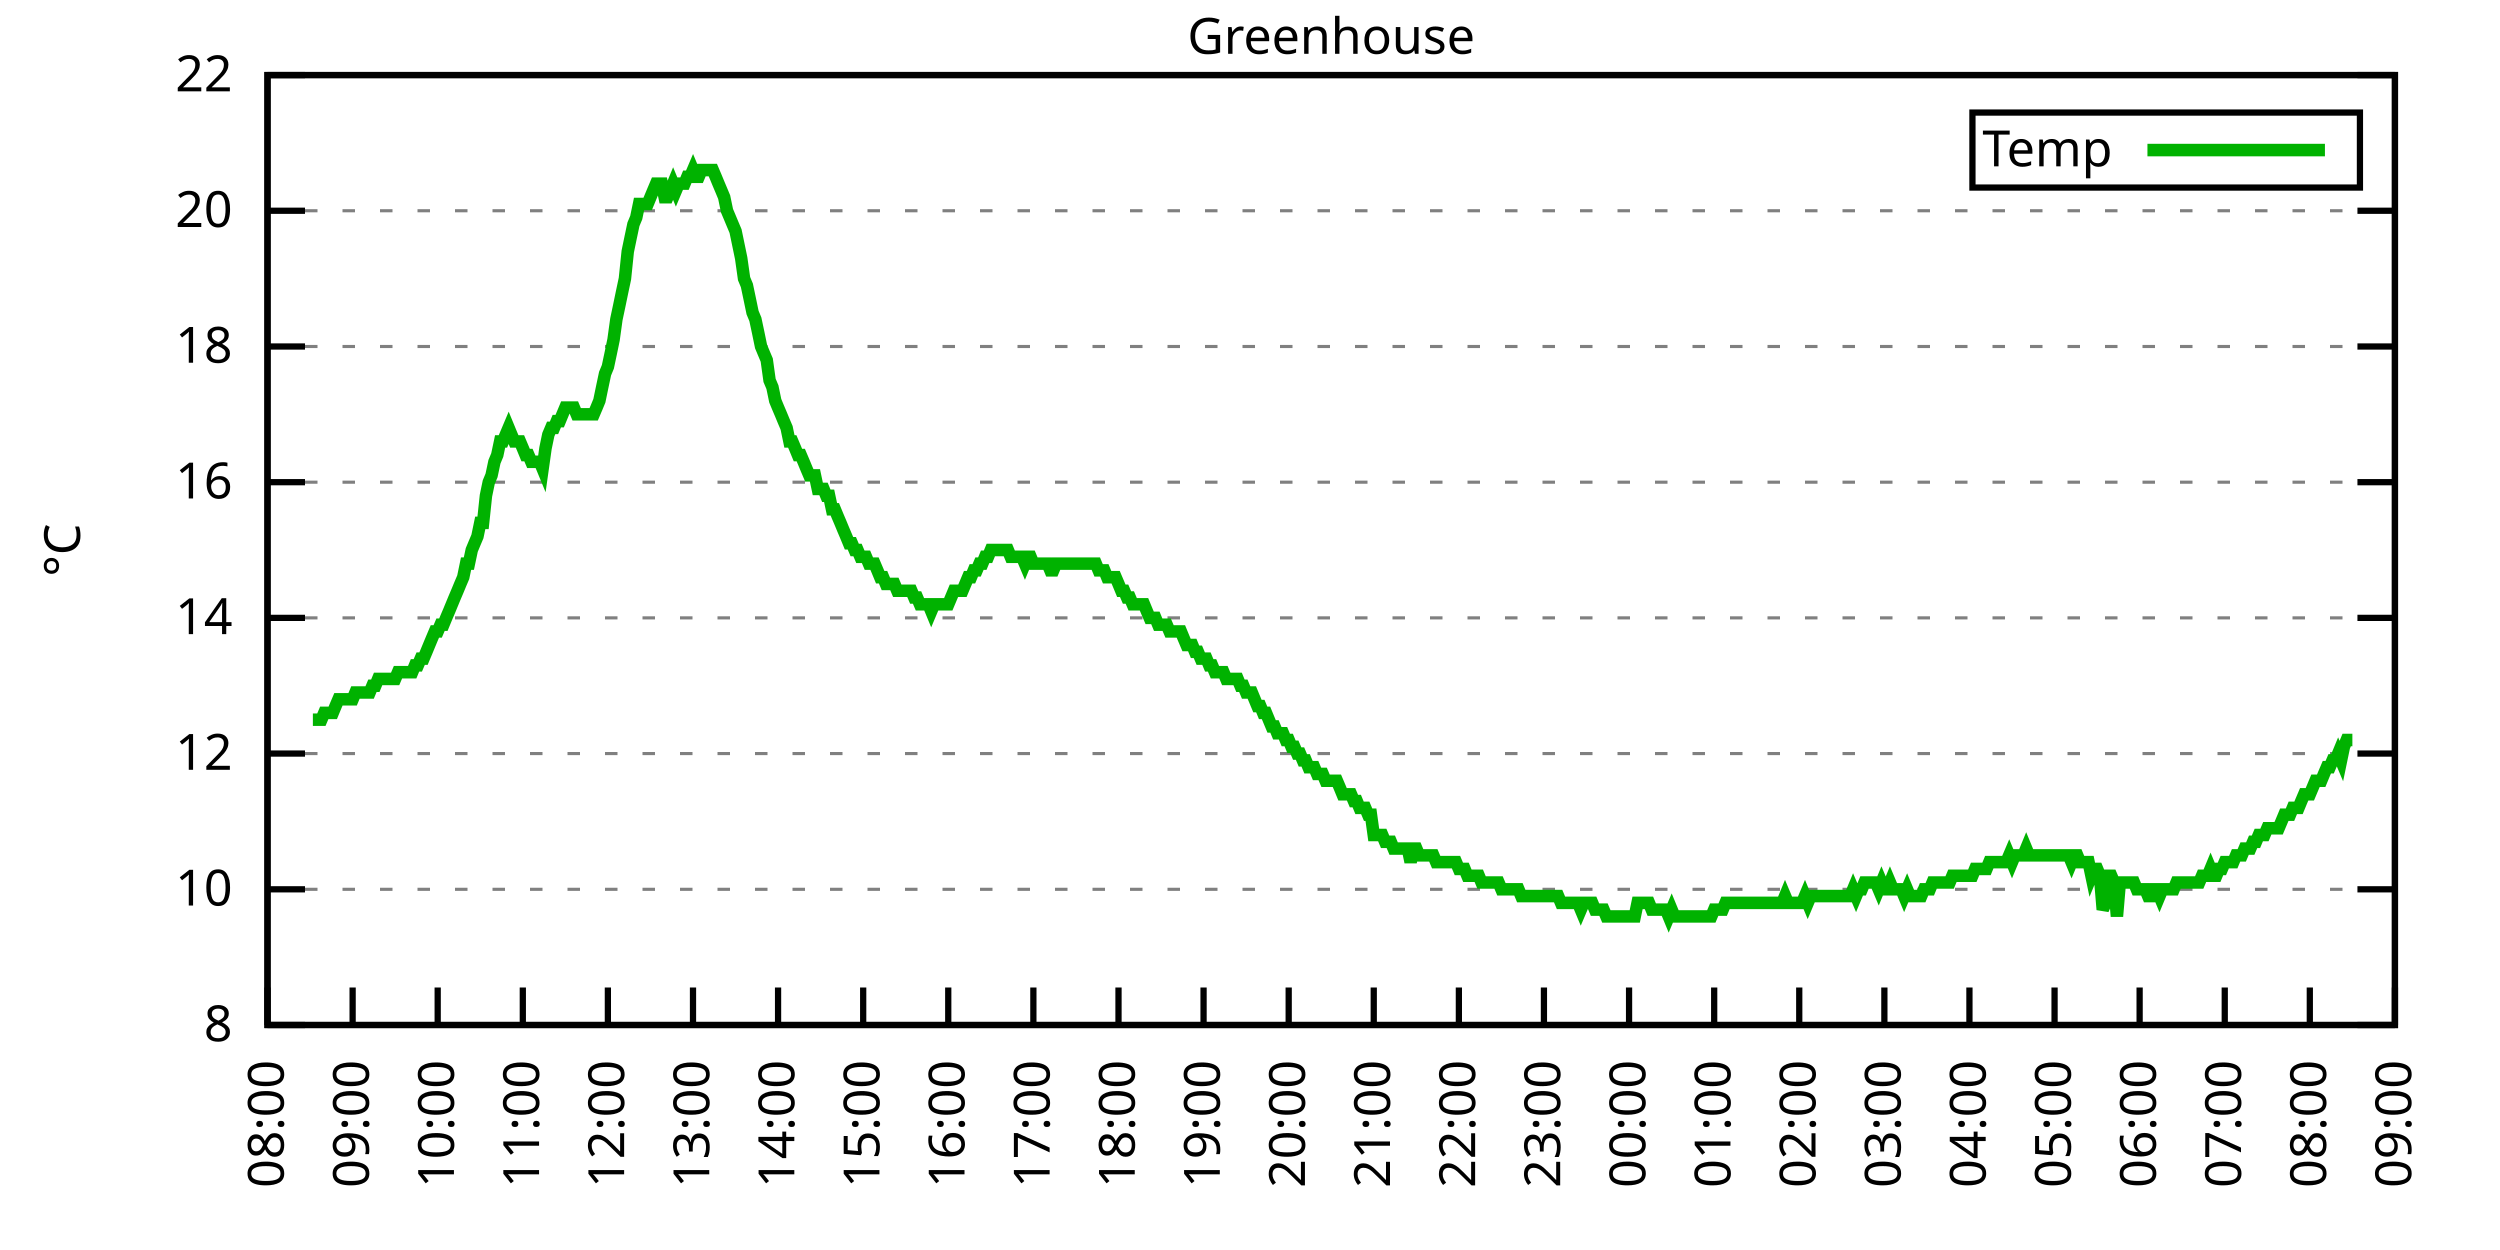
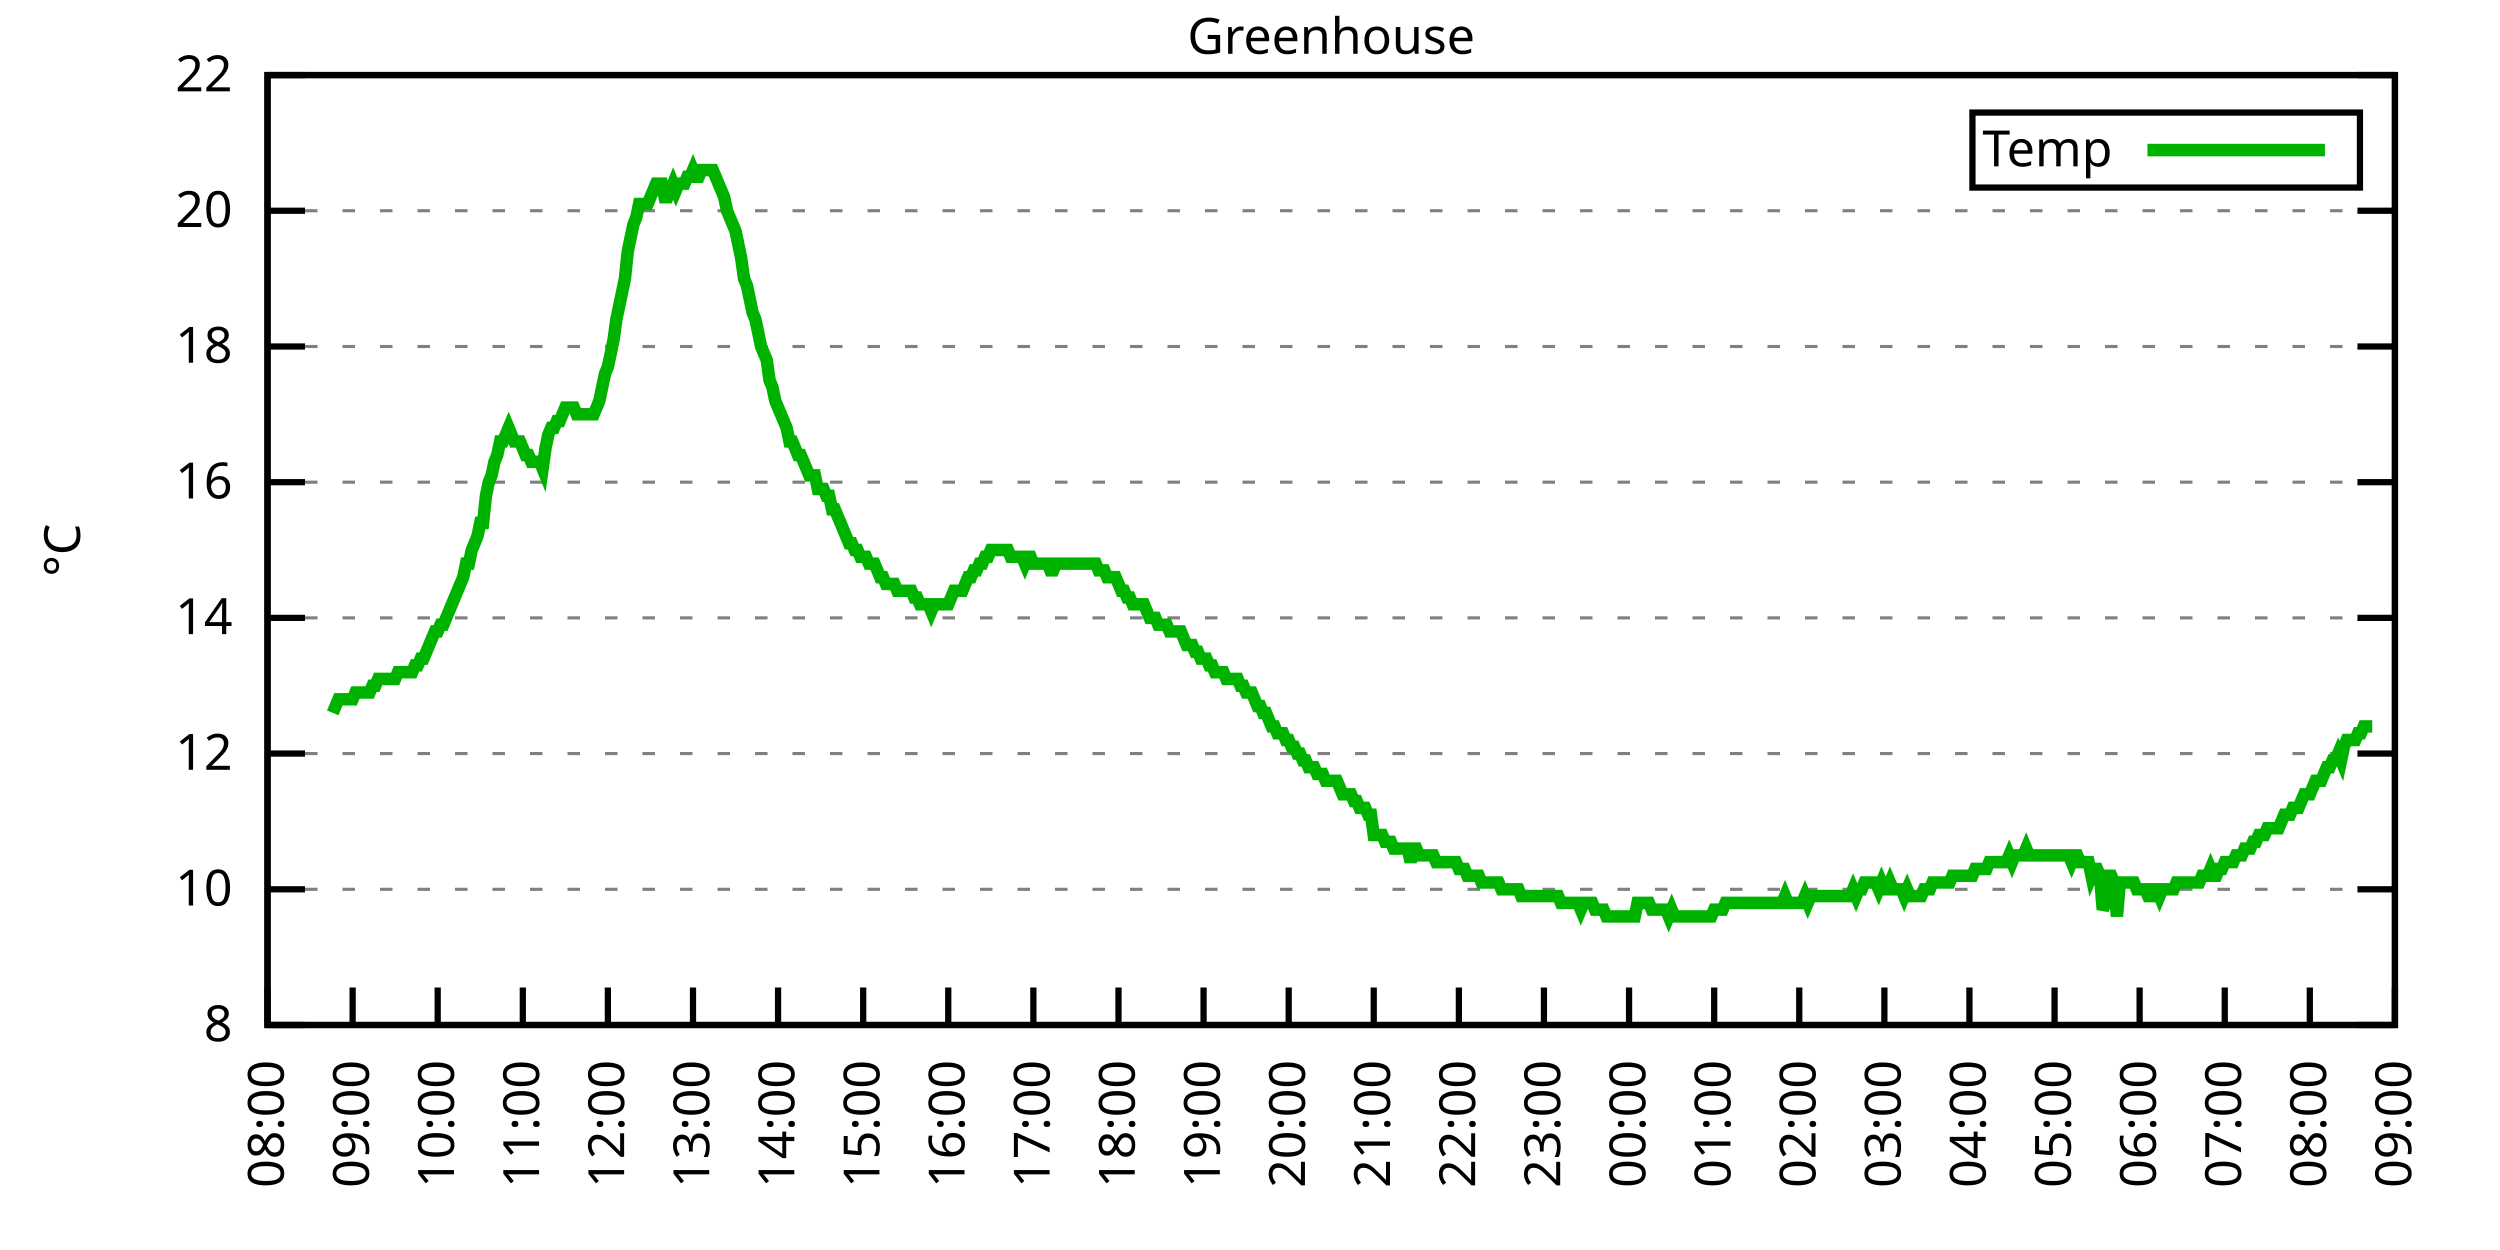
<svg xmlns="http://www.w3.org/2000/svg" xmlns:xlink="http://www.w3.org/1999/xlink" width="400" height="200" viewBox="0 0 400 200">
  <g id="gnuplot_canvas">
    <rect x="0" y="0" width="400" height="200" fill="none" />
    <defs>
      <circle id="gpDot" r="0.5" stroke-width="0.5" stroke="currentColor" />
      <path id="gpPt0" stroke-width="0.333" stroke="currentColor" d="M-1,0 h2 M0,-1 v2" />
      <path id="gpPt1" stroke-width="0.333" stroke="currentColor" d="M-1,-1 L1,1 M1,-1 L-1,1" />
      <path id="gpPt2" stroke-width="0.333" stroke="currentColor" d="M-1,0 L1,0 M0,-1 L0,1 M-1,-1 L1,1 M-1,1 L1,-1" />
      <rect id="gpPt3" stroke-width="0.333" stroke="currentColor" x="-1" y="-1" width="2" height="2" />
      <rect id="gpPt4" stroke-width="0.333" stroke="currentColor" fill="currentColor" x="-1" y="-1" width="2" height="2" />
      <circle id="gpPt5" stroke-width="0.333" stroke="currentColor" cx="0" cy="0" r="1" />
      <use xlink:href="#gpPt5" id="gpPt6" fill="currentColor" stroke="none" />
      <path id="gpPt7" stroke-width="0.333" stroke="currentColor" d="M0,-1.33 L-1.33,0.67 L1.33,0.67 z" />
      <use xlink:href="#gpPt7" id="gpPt8" fill="currentColor" stroke="none" />
      <use xlink:href="#gpPt7" id="gpPt9" stroke="currentColor" transform="rotate(180)" />
      <use xlink:href="#gpPt9" id="gpPt10" fill="currentColor" stroke="none" />
      <use xlink:href="#gpPt3" id="gpPt11" stroke="currentColor" transform="rotate(45)" />
      <use xlink:href="#gpPt11" id="gpPt12" fill="currentColor" stroke="none" />
      <path id="gpPt13" stroke-width="0.333" stroke="currentColor" d="M0,1.330 L1.265,0.411 L0.782,-1.067 L-0.782,-1.076 L-1.265,0.411 z" />
      <use xlink:href="#gpPt13" id="gpPt14" fill="currentColor" stroke="none" />
      <filter id="textbox" filterUnits="objectBoundingBox" x="0" y="0" height="1" width="1">
        <feFlood flood-color="white" flood-opacity="1" result="bgnd" />
        <feComposite in="SourceGraphic" in2="bgnd" operator="atop" />
      </filter>
      <filter id="greybox" filterUnits="objectBoundingBox" x="0" y="0" height="1" width="1">
        <feFlood flood-color="lightgrey" flood-opacity="1" result="grey" />
        <feComposite in="SourceGraphic" in2="grey" operator="atop" />
      </filter>
    </defs>
    <g fill="none" color="white" stroke="currentColor" stroke-width="1.00" stroke-linecap="butt" stroke-linejoin="miter">
</g>
    <g fill="none" color="black" stroke="currentColor" stroke-width="1.00" stroke-linecap="butt" stroke-linejoin="miter">
      <g stroke="none" shape-rendering="crispEdges">
        <polygon fill="rgb(255, 255, 255)" points="42.80,164.00 383.18,164.00 383.18,12.02 42.80,12.02 " />
      </g>
    </g>
    <g fill="none" color="black" stroke="currentColor" stroke-width="1.00" stroke-linecap="butt" stroke-linejoin="miter">
</g>
    <g fill="none" color="black" stroke="black" stroke-width="0.50" stroke-linecap="butt" stroke-linejoin="miter">
</g>
    <g fill="none" color="gray" stroke="currentColor" stroke-width="0.50" stroke-linecap="butt" stroke-linejoin="miter">
      <path stroke="gray" stroke-dasharray="2,4" class="gridline" d="M42.80,164.00 L383.19,164.00  " />
    </g>
    <g fill="none" color="gray" stroke="gray" stroke-width="1.00" stroke-linecap="butt" stroke-linejoin="miter">
</g>
    <g fill="none" color="black" stroke="currentColor" stroke-width="1.00" stroke-linecap="butt" stroke-linejoin="miter">
      <path stroke="black" d="M42.80,164.00 L48.80,164.00 M383.19,164.00 L377.19,164.00  " />
      <g transform="translate(37.20,166.60)" stroke="none" fill="black" font-family="Sans" font-size="8.00" text-anchor="end">
        <text>
          <tspan font-family="Sans"> 8</tspan>
        </text>
      </g>
    </g>
    <g fill="none" color="black" stroke="currentColor" stroke-width="1.00" stroke-linecap="butt" stroke-linejoin="miter">
</g>
    <g fill="none" color="black" stroke="black" stroke-width="0.50" stroke-linecap="butt" stroke-linejoin="miter">
</g>
    <g fill="none" color="gray" stroke="currentColor" stroke-width="0.50" stroke-linecap="butt" stroke-linejoin="miter">
      <path stroke="gray" stroke-dasharray="2,4" class="gridline" d="M42.80,142.29 L383.19,142.29  " />
    </g>
    <g fill="none" color="gray" stroke="gray" stroke-width="1.00" stroke-linecap="butt" stroke-linejoin="miter">
</g>
    <g fill="none" color="black" stroke="currentColor" stroke-width="1.00" stroke-linecap="butt" stroke-linejoin="miter">
      <path stroke="black" d="M42.80,142.29 L48.80,142.29 M383.19,142.29 L377.19,142.29  " />
      <g transform="translate(37.20,144.89)" stroke="none" fill="black" font-family="Sans" font-size="8.00" text-anchor="end">
        <text>
          <tspan font-family="Sans"> 10</tspan>
        </text>
      </g>
    </g>
    <g fill="none" color="black" stroke="currentColor" stroke-width="1.00" stroke-linecap="butt" stroke-linejoin="miter">
</g>
    <g fill="none" color="black" stroke="black" stroke-width="0.50" stroke-linecap="butt" stroke-linejoin="miter">
</g>
    <g fill="none" color="gray" stroke="currentColor" stroke-width="0.50" stroke-linecap="butt" stroke-linejoin="miter">
      <path stroke="gray" stroke-dasharray="2,4" class="gridline" d="M42.80,120.57 L383.19,120.57  " />
    </g>
    <g fill="none" color="gray" stroke="gray" stroke-width="1.00" stroke-linecap="butt" stroke-linejoin="miter">
</g>
    <g fill="none" color="black" stroke="currentColor" stroke-width="1.00" stroke-linecap="butt" stroke-linejoin="miter">
      <path stroke="black" d="M42.80,120.57 L48.80,120.57 M383.19,120.57 L377.19,120.57  " />
      <g transform="translate(37.20,123.17)" stroke="none" fill="black" font-family="Sans" font-size="8.00" text-anchor="end">
        <text>
          <tspan font-family="Sans"> 12</tspan>
        </text>
      </g>
    </g>
    <g fill="none" color="black" stroke="currentColor" stroke-width="1.00" stroke-linecap="butt" stroke-linejoin="miter">
</g>
    <g fill="none" color="black" stroke="black" stroke-width="0.50" stroke-linecap="butt" stroke-linejoin="miter">
</g>
    <g fill="none" color="gray" stroke="currentColor" stroke-width="0.50" stroke-linecap="butt" stroke-linejoin="miter">
      <path stroke="gray" stroke-dasharray="2,4" class="gridline" d="M42.80,98.86 L383.19,98.86  " />
    </g>
    <g fill="none" color="gray" stroke="gray" stroke-width="1.00" stroke-linecap="butt" stroke-linejoin="miter">
</g>
    <g fill="none" color="black" stroke="currentColor" stroke-width="1.00" stroke-linecap="butt" stroke-linejoin="miter">
      <path stroke="black" d="M42.80,98.86 L48.80,98.86 M383.19,98.86 L377.19,98.86  " />
      <g transform="translate(37.20,101.46)" stroke="none" fill="black" font-family="Sans" font-size="8.00" text-anchor="end">
        <text>
          <tspan font-family="Sans"> 14</tspan>
        </text>
      </g>
    </g>
    <g fill="none" color="black" stroke="currentColor" stroke-width="1.00" stroke-linecap="butt" stroke-linejoin="miter">
</g>
    <g fill="none" color="black" stroke="black" stroke-width="0.50" stroke-linecap="butt" stroke-linejoin="miter">
</g>
    <g fill="none" color="gray" stroke="currentColor" stroke-width="0.50" stroke-linecap="butt" stroke-linejoin="miter">
      <path stroke="gray" stroke-dasharray="2,4" class="gridline" d="M42.80,77.15 L383.19,77.15  " />
    </g>
    <g fill="none" color="gray" stroke="gray" stroke-width="1.00" stroke-linecap="butt" stroke-linejoin="miter">
</g>
    <g fill="none" color="black" stroke="currentColor" stroke-width="1.00" stroke-linecap="butt" stroke-linejoin="miter">
      <path stroke="black" d="M42.80,77.15 L48.80,77.15 M383.19,77.15 L377.19,77.15  " />
      <g transform="translate(37.20,79.75)" stroke="none" fill="black" font-family="Sans" font-size="8.00" text-anchor="end">
        <text>
          <tspan font-family="Sans"> 16</tspan>
        </text>
      </g>
    </g>
    <g fill="none" color="black" stroke="currentColor" stroke-width="1.00" stroke-linecap="butt" stroke-linejoin="miter">
</g>
    <g fill="none" color="black" stroke="black" stroke-width="0.50" stroke-linecap="butt" stroke-linejoin="miter">
</g>
    <g fill="none" color="gray" stroke="currentColor" stroke-width="0.50" stroke-linecap="butt" stroke-linejoin="miter">
      <path stroke="gray" stroke-dasharray="2,4" class="gridline" d="M42.80,55.44 L383.19,55.44  " />
    </g>
    <g fill="none" color="gray" stroke="gray" stroke-width="1.00" stroke-linecap="butt" stroke-linejoin="miter">
</g>
    <g fill="none" color="black" stroke="currentColor" stroke-width="1.00" stroke-linecap="butt" stroke-linejoin="miter">
      <path stroke="black" d="M42.80,55.44 L48.80,55.44 M383.19,55.44 L377.19,55.44  " />
      <g transform="translate(37.20,58.04)" stroke="none" fill="black" font-family="Sans" font-size="8.00" text-anchor="end">
        <text>
          <tspan font-family="Sans"> 18</tspan>
        </text>
      </g>
    </g>
    <g fill="none" color="black" stroke="currentColor" stroke-width="1.00" stroke-linecap="butt" stroke-linejoin="miter">
</g>
    <g fill="none" color="black" stroke="black" stroke-width="0.50" stroke-linecap="butt" stroke-linejoin="miter">
</g>
    <g fill="none" color="gray" stroke="currentColor" stroke-width="0.50" stroke-linecap="butt" stroke-linejoin="miter">
      <path stroke="gray" stroke-dasharray="2,4" class="gridline" d="M42.80,33.72 L383.19,33.72  " />
    </g>
    <g fill="none" color="gray" stroke="gray" stroke-width="1.00" stroke-linecap="butt" stroke-linejoin="miter">
</g>
    <g fill="none" color="black" stroke="currentColor" stroke-width="1.00" stroke-linecap="butt" stroke-linejoin="miter">
      <path stroke="black" d="M42.80,33.72 L48.80,33.72 M383.19,33.72 L377.19,33.72  " />
      <g transform="translate(37.20,36.32)" stroke="none" fill="black" font-family="Sans" font-size="8.00" text-anchor="end">
        <text>
          <tspan font-family="Sans"> 20</tspan>
        </text>
      </g>
    </g>
    <g fill="none" color="black" stroke="currentColor" stroke-width="1.00" stroke-linecap="butt" stroke-linejoin="miter">
</g>
    <g fill="none" color="black" stroke="black" stroke-width="0.50" stroke-linecap="butt" stroke-linejoin="miter">
</g>
    <g fill="none" color="gray" stroke="currentColor" stroke-width="0.50" stroke-linecap="butt" stroke-linejoin="miter">
      <path stroke="gray" stroke-dasharray="2,4" class="gridline" d="M42.80,12.01 L383.19,12.01  " />
    </g>
    <g fill="none" color="gray" stroke="gray" stroke-width="1.00" stroke-linecap="butt" stroke-linejoin="miter">
</g>
    <g fill="none" color="black" stroke="currentColor" stroke-width="1.00" stroke-linecap="butt" stroke-linejoin="miter">
      <path stroke="black" d="M42.80,12.01 L48.80,12.01 M383.19,12.01 L377.19,12.01  " />
      <g transform="translate(37.20,14.61)" stroke="none" fill="black" font-family="Sans" font-size="8.00" text-anchor="end">
        <text>
          <tspan font-family="Sans"> 22</tspan>
        </text>
      </g>
    </g>
    <g fill="none" color="black" stroke="currentColor" stroke-width="1.00" stroke-linecap="butt" stroke-linejoin="miter">
      <path stroke="black" d="M42.80,164.00 L42.80,158.00  " />
      <g transform="translate(45.40,169.60) rotate(270.00)" stroke="none" fill="black" font-family="Sans" font-size="8.00" text-anchor="end">
        <text>
          <tspan font-family="Sans">08:00</tspan>
        </text>
      </g>
    </g>
    <g fill="none" color="black" stroke="currentColor" stroke-width="1.00" stroke-linecap="butt" stroke-linejoin="miter">
      <path stroke="black" d="M56.42,164.00 L56.42,158.00  " />
      <g transform="translate(59.02,169.60) rotate(270.00)" stroke="none" fill="black" font-family="Sans" font-size="8.00" text-anchor="end">
        <text>
          <tspan font-family="Sans">09:00</tspan>
        </text>
      </g>
    </g>
    <g fill="none" color="black" stroke="currentColor" stroke-width="1.00" stroke-linecap="butt" stroke-linejoin="miter">
      <path stroke="black" d="M70.03,164.00 L70.03,158.00  " />
      <g transform="translate(72.63,169.60) rotate(270.00)" stroke="none" fill="black" font-family="Sans" font-size="8.00" text-anchor="end">
        <text>
          <tspan font-family="Sans">10:00</tspan>
        </text>
      </g>
    </g>
    <g fill="none" color="black" stroke="currentColor" stroke-width="1.00" stroke-linecap="butt" stroke-linejoin="miter">
      <path stroke="black" d="M83.65,164.00 L83.65,158.00  " />
      <g transform="translate(86.25,169.60) rotate(270.00)" stroke="none" fill="black" font-family="Sans" font-size="8.00" text-anchor="end">
        <text>
          <tspan font-family="Sans">11:00</tspan>
        </text>
      </g>
    </g>
    <g fill="none" color="black" stroke="currentColor" stroke-width="1.00" stroke-linecap="butt" stroke-linejoin="miter">
      <path stroke="black" d="M97.26,164.00 L97.26,158.00  " />
      <g transform="translate(99.86,169.60) rotate(270.00)" stroke="none" fill="black" font-family="Sans" font-size="8.00" text-anchor="end">
        <text>
          <tspan font-family="Sans">12:00</tspan>
        </text>
      </g>
    </g>
    <g fill="none" color="black" stroke="currentColor" stroke-width="1.00" stroke-linecap="butt" stroke-linejoin="miter">
      <path stroke="black" d="M110.88,164.00 L110.88,158.00  " />
      <g transform="translate(113.48,169.60) rotate(270.00)" stroke="none" fill="black" font-family="Sans" font-size="8.00" text-anchor="end">
        <text>
          <tspan font-family="Sans">13:00</tspan>
        </text>
      </g>
    </g>
    <g fill="none" color="black" stroke="currentColor" stroke-width="1.00" stroke-linecap="butt" stroke-linejoin="miter">
      <path stroke="black" d="M124.49,164.00 L124.49,158.00  " />
      <g transform="translate(127.09,169.60) rotate(270.00)" stroke="none" fill="black" font-family="Sans" font-size="8.00" text-anchor="end">
        <text>
          <tspan font-family="Sans">14:00</tspan>
        </text>
      </g>
    </g>
    <g fill="none" color="black" stroke="currentColor" stroke-width="1.00" stroke-linecap="butt" stroke-linejoin="miter">
      <path stroke="black" d="M138.11,164.00 L138.11,158.00  " />
      <g transform="translate(140.71,169.60) rotate(270.00)" stroke="none" fill="black" font-family="Sans" font-size="8.00" text-anchor="end">
        <text>
          <tspan font-family="Sans">15:00</tspan>
        </text>
      </g>
    </g>
    <g fill="none" color="black" stroke="currentColor" stroke-width="1.00" stroke-linecap="butt" stroke-linejoin="miter">
      <path stroke="black" d="M151.72,164.00 L151.72,158.00  " />
      <g transform="translate(154.32,169.60) rotate(270.00)" stroke="none" fill="black" font-family="Sans" font-size="8.00" text-anchor="end">
        <text>
          <tspan font-family="Sans">16:00</tspan>
        </text>
      </g>
    </g>
    <g fill="none" color="black" stroke="currentColor" stroke-width="1.00" stroke-linecap="butt" stroke-linejoin="miter">
      <path stroke="black" d="M165.34,164.00 L165.34,158.00  " />
      <g transform="translate(167.94,169.60) rotate(270.00)" stroke="none" fill="black" font-family="Sans" font-size="8.00" text-anchor="end">
        <text>
          <tspan font-family="Sans">17:00</tspan>
        </text>
      </g>
    </g>
    <g fill="none" color="black" stroke="currentColor" stroke-width="1.00" stroke-linecap="butt" stroke-linejoin="miter">
      <path stroke="black" d="M178.96,164.00 L178.96,158.00  " />
      <g transform="translate(181.56,169.60) rotate(270.00)" stroke="none" fill="black" font-family="Sans" font-size="8.00" text-anchor="end">
        <text>
          <tspan font-family="Sans">18:00</tspan>
        </text>
      </g>
    </g>
    <g fill="none" color="black" stroke="currentColor" stroke-width="1.00" stroke-linecap="butt" stroke-linejoin="miter">
      <path stroke="black" d="M192.57,164.00 L192.57,158.00  " />
      <g transform="translate(195.17,169.60) rotate(270.00)" stroke="none" fill="black" font-family="Sans" font-size="8.00" text-anchor="end">
        <text>
          <tspan font-family="Sans">19:00</tspan>
        </text>
      </g>
    </g>
    <g fill="none" color="black" stroke="currentColor" stroke-width="1.00" stroke-linecap="butt" stroke-linejoin="miter">
      <path stroke="black" d="M206.19,164.00 L206.19,158.00  " />
      <g transform="translate(208.79,169.60) rotate(270.00)" stroke="none" fill="black" font-family="Sans" font-size="8.00" text-anchor="end">
        <text>
          <tspan font-family="Sans">20:00</tspan>
        </text>
      </g>
    </g>
    <g fill="none" color="black" stroke="currentColor" stroke-width="1.00" stroke-linecap="butt" stroke-linejoin="miter">
      <path stroke="black" d="M219.80,164.00 L219.80,158.00  " />
      <g transform="translate(222.40,169.60) rotate(270.00)" stroke="none" fill="black" font-family="Sans" font-size="8.00" text-anchor="end">
        <text>
          <tspan font-family="Sans">21:00</tspan>
        </text>
      </g>
    </g>
    <g fill="none" color="black" stroke="currentColor" stroke-width="1.00" stroke-linecap="butt" stroke-linejoin="miter">
      <path stroke="black" d="M233.42,164.00 L233.42,158.00  " />
      <g transform="translate(236.02,169.60) rotate(270.00)" stroke="none" fill="black" font-family="Sans" font-size="8.00" text-anchor="end">
        <text>
          <tspan font-family="Sans">22:00</tspan>
        </text>
      </g>
    </g>
    <g fill="none" color="black" stroke="currentColor" stroke-width="1.00" stroke-linecap="butt" stroke-linejoin="miter">
      <path stroke="black" d="M247.03,164.00 L247.03,158.00  " />
      <g transform="translate(249.63,169.60) rotate(270.00)" stroke="none" fill="black" font-family="Sans" font-size="8.00" text-anchor="end">
        <text>
          <tspan font-family="Sans">23:00</tspan>
        </text>
      </g>
    </g>
    <g fill="none" color="black" stroke="currentColor" stroke-width="1.00" stroke-linecap="butt" stroke-linejoin="miter">
      <path stroke="black" d="M260.65,164.00 L260.65,158.00  " />
      <g transform="translate(263.25,169.60) rotate(270.00)" stroke="none" fill="black" font-family="Sans" font-size="8.00" text-anchor="end">
        <text>
          <tspan font-family="Sans">00:00</tspan>
        </text>
      </g>
    </g>
    <g fill="none" color="black" stroke="currentColor" stroke-width="1.00" stroke-linecap="butt" stroke-linejoin="miter">
      <path stroke="black" d="M274.27,164.00 L274.27,158.00  " />
      <g transform="translate(276.87,169.60) rotate(270.00)" stroke="none" fill="black" font-family="Sans" font-size="8.00" text-anchor="end">
        <text>
          <tspan font-family="Sans">01:00</tspan>
        </text>
      </g>
    </g>
    <g fill="none" color="black" stroke="currentColor" stroke-width="1.00" stroke-linecap="butt" stroke-linejoin="miter">
      <path stroke="black" d="M287.88,164.00 L287.88,158.00  " />
      <g transform="translate(290.48,169.60) rotate(270.00)" stroke="none" fill="black" font-family="Sans" font-size="8.00" text-anchor="end">
        <text>
          <tspan font-family="Sans">02:00</tspan>
        </text>
      </g>
    </g>
    <g fill="none" color="black" stroke="currentColor" stroke-width="1.00" stroke-linecap="butt" stroke-linejoin="miter">
      <path stroke="black" d="M301.50,164.00 L301.50,158.00  " />
      <g transform="translate(304.10,169.60) rotate(270.00)" stroke="none" fill="black" font-family="Sans" font-size="8.00" text-anchor="end">
        <text>
          <tspan font-family="Sans">03:00</tspan>
        </text>
      </g>
    </g>
    <g fill="none" color="black" stroke="currentColor" stroke-width="1.00" stroke-linecap="butt" stroke-linejoin="miter">
      <path stroke="black" d="M315.11,164.00 L315.11,158.00  " />
      <g transform="translate(317.71,169.60) rotate(270.00)" stroke="none" fill="black" font-family="Sans" font-size="8.00" text-anchor="end">
        <text>
          <tspan font-family="Sans">04:00</tspan>
        </text>
      </g>
    </g>
    <g fill="none" color="black" stroke="currentColor" stroke-width="1.00" stroke-linecap="butt" stroke-linejoin="miter">
      <path stroke="black" d="M328.73,164.00 L328.73,158.00  " />
      <g transform="translate(331.33,169.60) rotate(270.00)" stroke="none" fill="black" font-family="Sans" font-size="8.00" text-anchor="end">
        <text>
          <tspan font-family="Sans">05:00</tspan>
        </text>
      </g>
    </g>
    <g fill="none" color="black" stroke="currentColor" stroke-width="1.00" stroke-linecap="butt" stroke-linejoin="miter">
      <path stroke="black" d="M342.34,164.00 L342.34,158.00  " />
      <g transform="translate(344.94,169.60) rotate(270.00)" stroke="none" fill="black" font-family="Sans" font-size="8.00" text-anchor="end">
        <text>
          <tspan font-family="Sans">06:00</tspan>
        </text>
      </g>
    </g>
    <g fill="none" color="black" stroke="currentColor" stroke-width="1.00" stroke-linecap="butt" stroke-linejoin="miter">
      <path stroke="black" d="M355.96,164.00 L355.96,158.00  " />
      <g transform="translate(358.56,169.60) rotate(270.00)" stroke="none" fill="black" font-family="Sans" font-size="8.00" text-anchor="end">
        <text>
          <tspan font-family="Sans">07:00</tspan>
        </text>
      </g>
    </g>
    <g fill="none" color="black" stroke="currentColor" stroke-width="1.00" stroke-linecap="butt" stroke-linejoin="miter">
      <path stroke="black" d="M369.57,164.00 L369.57,158.00  " />
      <g transform="translate(372.17,169.60) rotate(270.00)" stroke="none" fill="black" font-family="Sans" font-size="8.00" text-anchor="end">
        <text>
          <tspan font-family="Sans">08:00</tspan>
        </text>
      </g>
    </g>
    <g fill="none" color="black" stroke="currentColor" stroke-width="1.00" stroke-linecap="butt" stroke-linejoin="miter">
      <path stroke="black" d="M383.19,164.00 L383.19,158.00  " />
      <g transform="translate(385.79,169.60) rotate(270.00)" stroke="none" fill="black" font-family="Sans" font-size="8.00" text-anchor="end">
        <text>
          <tspan font-family="Sans">09:00</tspan>
        </text>
      </g>
    </g>
    <g fill="none" color="black" stroke="currentColor" stroke-width="1.00" stroke-linecap="butt" stroke-linejoin="miter">
</g>
    <g fill="none" color="black" stroke="currentColor" stroke-width="1.00" stroke-linecap="butt" stroke-linejoin="miter">
      <path stroke="black" d="M42.80,12.01 L42.80,164.00 L383.19,164.00 L383.19,12.01 L42.80,12.01 Z  " />
    </g>
    <g fill="none" color="black" stroke="currentColor" stroke-width="1.00" stroke-linecap="butt" stroke-linejoin="miter">
</g>
    <g fill="none" color="black" stroke="currentColor" stroke-width="1.00" stroke-linecap="butt" stroke-linejoin="miter">
      <path stroke="black" d="M315.59,30.01 L315.59,18.01 L377.59,18.01 L377.59,30.01 L315.59,30.01 Z  " />
    </g>
    <g id="Greenhouse_plot_1">
      <g fill="none" color="white" stroke="black" stroke-width="2.00" stroke-linecap="butt" stroke-linejoin="miter">
</g>
      <g fill="none" color="black" stroke="currentColor" stroke-width="2.00" stroke-linecap="butt" stroke-linejoin="miter">
        <g transform="translate(337.99,26.61)" stroke="none" fill="black" font-family="Sans" font-size="8.00" text-anchor="end">
          <text>
            <tspan font-family="Sans">Temp</tspan>
          </text>
        </g>
      </g>
      <g fill="none" color="black" stroke="currentColor" stroke-width="2.00" stroke-linecap="butt" stroke-linejoin="miter">
-         <path stroke="rgb(  0, 178,   0)" d="M343.59,24.01 L371.99,24.01 M50.06,115.15 L50.52,115.15 L50.97,115.15 L51.42,115.15 L51.88,114.06 L52.33,114.06   L52.78,114.06 L53.24,114.06 L53.69,112.97 L54.15,111.89 L54.60,111.89 L55.05,111.89 L55.51,111.89 L55.96,111.89   L56.42,111.89 L56.87,110.80 L57.32,110.80 L57.78,110.80 L58.23,110.80 L58.68,110.80 L59.14,110.80 L59.59,109.72   L60.05,109.72 L60.50,108.63 L60.95,108.63 L61.41,108.63 L61.86,108.63 L62.32,108.63 L62.77,108.63 L63.22,108.63   L63.68,107.55 L64.13,107.55 L64.58,107.55 L65.04,107.55 L65.49,107.55 L65.95,107.55 L66.40,106.46 L66.85,106.46   L67.31,105.38 L67.76,105.38 L68.22,104.29 L68.67,103.20 L69.12,102.12 L69.58,101.03 L70.03,101.03 L70.49,99.95   L70.94,99.95 L71.39,98.86 L71.85,97.78 L72.30,96.69 L72.75,95.60 L73.21,94.52 L73.66,93.43 L74.12,92.35   L74.57,90.18 L75.02,90.18 L75.48,88.00 L75.93,86.92 L76.39,85.83 L76.84,83.66 L77.29,83.66 L77.75,79.32   L78.20,77.15 L78.65,76.06 L79.11,73.89 L79.56,72.81 L80.02,70.63 L80.47,70.63 L80.92,69.55 L81.38,68.46   L81.83,69.55 L82.29,70.63 L82.74,70.63 L83.19,70.63 L83.65,71.72 L84.10,72.81 L84.55,72.81 L85.01,73.89   L85.46,73.89 L85.92,73.89 L86.37,73.89 L86.82,74.98 L87.28,71.72 L87.73,69.55 L88.19,68.46 L88.64,68.46   L89.09,67.38 L89.55,67.38 L90.00,66.29 L90.45,65.21 L90.91,65.21 L91.36,65.21 L91.82,65.21 L92.27,66.29   L92.72,66.29 L93.18,66.29 L93.63,66.29 L94.09,66.29 L94.54,66.29 L94.99,66.29 L95.45,65.21 L95.90,64.12   L96.35,61.95 L96.81,59.78 L97.26,58.69 L97.72,56.52 L98.17,54.35 L98.62,51.09 L99.08,48.92 L99.53,46.75   L99.99,44.58 L100.44,40.24 L100.89,38.07 L101.35,35.89 L101.80,34.81 L102.25,32.64 L102.71,32.64 L103.16,32.64   L103.62,32.64 L104.07,31.55 L104.52,30.47 L104.98,29.38 L105.43,29.38 L105.89,29.38 L106.34,31.55 L106.79,31.55   L107.25,30.47 L107.70,29.38 L108.15,30.47 L108.61,29.38 L109.06,29.38 L109.52,29.38 L109.97,28.29 L110.42,28.29   L110.88,27.21 L111.33,28.29 L111.79,28.29 L112.24,27.21 L112.69,27.21 L113.15,27.21 L113.60,27.21 L114.05,27.21   L114.51,28.29 L114.96,29.38 L115.42,30.47 L115.87,31.55 L116.32,33.72 L116.78,34.81 L117.23,35.89 L117.69,36.98   L118.14,39.15 L118.59,41.32 L119.05,44.58 L119.50,45.66 L119.96,47.84 L120.41,50.01 L120.86,51.09 L121.32,53.26   L121.77,55.44 L122.22,56.52 L122.68,57.61 L123.13,60.86 L123.59,61.95 L124.04,64.12 L124.49,65.21 L124.95,66.29   L125.40,67.38 L125.86,68.46 L126.31,70.63 L126.76,70.63 L127.22,71.72 L127.67,72.81 L128.12,72.81 L128.58,73.89   L129.03,74.98 L129.49,76.06 L129.94,76.06 L130.39,76.06 L130.85,78.23 L131.30,78.23 L131.76,78.23 L132.21,79.32   L132.66,79.32 L133.12,81.49 L133.57,81.49 L134.02,82.58 L134.48,83.66 L134.93,84.75 L135.39,85.83 L135.84,86.92   L136.29,86.92 L136.75,88.00 L137.20,88.00 L137.66,89.09 L138.11,89.09 L138.56,89.09 L139.02,90.18 L139.47,90.18   L139.92,90.18 L140.38,91.26 L140.83,92.35 L141.29,92.35 L141.74,93.43 L142.19,93.43 L142.65,93.43 L143.10,93.43   L143.56,94.52 L144.01,94.52 L144.46,94.52 L144.92,94.52 L145.37,94.52 L145.82,94.52 L146.28,95.60 L146.73,95.60   L147.19,96.69 L147.64,96.69 L148.09,96.69 L148.55,96.69 L149.00,97.78 L149.46,96.69 L149.91,96.69 L150.36,96.69   L150.82,96.69 L151.27,96.69 L151.72,96.69 L152.18,95.60 L152.63,94.52 L153.09,94.52 L153.54,94.52 L153.99,94.52   L154.45,93.43 L154.90,92.35 L155.36,92.35 L155.81,91.26 L156.26,91.26 L156.72,90.18 L157.17,90.18 L157.62,89.09   L158.08,89.09 L158.53,88.00 L158.99,88.00 L159.44,88.00 L159.89,88.00 L160.35,88.00 L160.80,88.00 L161.26,88.00   L161.71,89.09 L162.16,89.09 L162.62,89.09 L163.07,89.09 L163.52,89.09 L163.98,90.18 L164.43,89.09 L164.89,89.09   L165.34,90.18 L165.79,90.18 L166.25,90.18 L166.70,90.18 L167.16,90.18 L167.61,90.18 L168.06,91.26 L168.52,91.26   L168.97,90.18 L169.43,90.18 L169.88,90.18 L170.33,90.18 L170.79,90.18 L171.24,90.18 L171.69,90.18 L172.15,90.18   L172.60,90.18 L173.06,90.18 L173.51,90.18 L173.96,90.18 L174.42,90.18 L174.87,90.18 L175.33,90.18 L175.78,91.26   L176.23,91.26 L176.69,91.26 L177.14,92.35 L177.59,92.35 L178.05,92.35 L178.50,92.35 L178.96,93.43 L179.41,94.52   L179.86,94.52 L180.32,95.60 L180.77,95.60 L181.23,96.69 L181.68,96.69 L182.13,96.69 L182.59,96.69 L183.04,96.69   L183.49,97.78 L183.95,98.86 L184.40,98.86 L184.86,98.86 L185.31,99.95 L185.76,99.95 L186.22,99.95 L186.67,99.95   L187.13,101.03 L187.58,101.03 L188.03,101.03 L188.49,101.03 L188.94,101.03 L189.39,102.12 L189.85,103.20 L190.30,103.20   L190.76,103.20 L191.21,104.29 L191.66,104.29 L192.12,105.38 L192.57,105.38 L193.03,105.38 L193.48,106.46 L193.93,106.46   L194.39,107.55 L194.84,107.55 L195.29,107.55 L195.75,107.55 L196.20,108.63 L196.66,108.63 L197.11,108.63 L197.56,108.63   L198.02,108.63 L198.47,109.72 L198.93,109.72 L199.38,110.80 L199.83,110.80 L200.29,110.80 L200.74,111.89 L201.19,112.97   L201.65,112.97 L202.10,114.06 L202.56,114.06 L203.01,115.15 L203.46,116.23 L203.92,116.23 L204.37,117.32 L204.83,117.32   L205.28,117.32 L205.73,118.40 L206.19,118.40 L206.64,119.49 L207.09,119.49 L207.55,120.57 L208.00,120.57 L208.46,121.66   L208.91,121.66 L209.36,122.75 L209.82,122.75 L210.27,122.75 L210.73,123.83 L211.18,123.83 L211.63,123.83 L212.09,124.92   L212.54,124.92 L213.00,124.92 L213.45,124.92 L213.90,124.92 L214.36,126.00 L214.81,127.09 L215.26,127.09 L215.72,127.09   L216.17,127.09 L216.63,128.17 L217.08,128.17 L217.53,129.26 L217.99,129.26 L218.44,129.26 L218.90,130.35 L219.35,130.35   L219.80,133.60 L220.26,133.60 L220.71,133.60 L221.16,133.60 L221.62,134.69 L222.07,134.69 L222.53,134.69 L222.98,135.77   L223.43,135.77 L223.89,135.77 L224.34,135.77 L224.80,135.77 L225.25,135.77 L225.70,137.94 L226.16,135.77 L226.61,135.77   L227.06,136.86 L227.52,136.86 L227.97,136.86 L228.43,136.86 L228.88,136.86 L229.33,136.86 L229.79,137.94 L230.24,137.94   L230.70,137.94 L231.15,137.94 L231.60,137.94 L232.06,137.94 L232.51,137.94 L232.96,137.94 L233.42,139.03 L233.87,139.03   L234.33,139.03 L234.78,140.12 L235.23,140.12 L235.69,140.12 L236.14,140.12 L236.60,140.12 L237.05,141.20 L237.50,141.20   L237.96,141.20 L238.41,141.20 L238.86,141.20 L239.32,141.20 L239.77,141.20 L240.23,142.29 L240.68,142.29 L241.13,142.29   L241.59,142.29 L242.04,142.29 L242.50,142.29 L242.95,142.29 L243.40,143.37 L243.86,143.37 L244.31,143.37 L244.76,143.37   L245.22,143.37 L245.67,143.37 L246.13,143.37 L246.58,143.37 L247.03,143.37 L247.49,143.37 L247.94,143.37 L248.40,143.37   L248.85,143.37 L249.30,143.37 L249.76,144.46 L250.21,144.46 L250.66,144.46 L251.12,144.46 L251.57,144.46 L252.03,144.46   L252.48,144.46 L252.93,145.54 L253.39,144.46 L253.84,144.46 L254.30,144.46 L254.75,144.46 L255.20,145.54 L255.66,145.54   L256.11,145.54 L256.56,145.54 L257.02,146.63 L257.47,146.63 L257.93,146.63 L258.38,146.63 L258.83,146.63 L259.29,146.63   L259.74,146.63 L260.20,146.63 L260.65,146.63 L261.10,146.63 L261.56,146.63 L262.01,144.46 L262.47,144.46 L262.92,144.46   L263.37,144.46 L263.83,144.46 L264.28,145.54 L264.73,145.54 L265.19,145.54 L265.64,145.54 L266.10,145.54 L266.55,145.54   L267.00,146.63 L267.46,145.54 L267.91,146.63 L268.37,146.63 L268.82,146.63 L269.27,146.63 L269.73,146.63 L270.18,146.63   L270.63,146.63 L271.09,146.63 L271.54,146.63 L272.00,146.63 L272.45,146.63 L272.90,146.63 L273.36,146.63 L273.81,146.63   L274.27,145.54 L274.72,145.54 L275.17,145.54 L275.63,145.54 L276.08,144.46 L276.53,144.46 L276.99,144.46 L277.44,144.46   L277.90,144.46 L278.35,144.46 L278.80,144.46 L279.26,144.46 L279.71,144.46 L280.17,144.46 L280.62,144.46 L281.07,144.46   L281.53,144.46 L281.98,144.46 L282.43,144.46 L282.89,144.46 L283.34,144.46 L283.80,144.46 L284.25,144.46 L284.70,144.46   L285.16,144.46 L285.61,143.37 L286.07,144.46 L286.52,144.46 L286.97,144.46 L287.43,144.46 L287.88,144.46 L288.33,144.46   L288.79,143.37 L289.24,144.46 L289.70,143.37 L290.15,143.37 L290.60,143.37 L291.06,143.37 L291.51,143.37 L291.97,143.37   L292.42,143.37 L292.87,143.37 L293.33,143.37 L293.78,143.37 L294.23,143.37 L294.69,143.37 L295.14,143.37 L295.60,143.37   L296.05,143.37 L296.50,142.29 L296.96,143.37 L297.41,142.29 L297.87,142.29 L298.32,141.20 L298.77,141.20 L299.23,141.20   L299.68,141.20 L300.13,141.20 L300.59,142.29 L301.04,141.20 L301.50,142.29 L301.95,142.29 L302.40,141.20 L302.86,142.29   L303.31,142.29 L303.77,142.29 L304.22,142.29 L304.67,143.37 L305.13,142.29 L305.58,143.37 L306.03,143.37 L306.49,143.37   L306.94,143.37 L307.40,143.37 L307.85,142.29 L308.30,142.29 L308.76,142.29 L309.21,141.20 L309.67,141.20 L310.12,141.20   L310.57,141.20 L311.03,141.20 L311.48,141.20 L311.94,141.20 L312.39,140.12 L312.84,140.12 L313.30,140.12 L313.75,140.12   L314.20,140.12 L314.66,140.12 L315.11,140.12 L315.57,140.12 L316.02,139.03 L316.47,139.03 L316.93,139.03 L317.38,139.03   L317.84,139.03 L318.29,137.94 L318.74,137.94 L319.20,137.94 L319.65,137.94 L320.10,137.94 L320.56,137.94 L321.01,137.94   L321.47,136.86 L321.92,137.94 L322.37,136.86 L322.83,136.86 L323.28,136.86 L323.74,136.86 L324.19,135.77 L324.64,136.86   L325.10,136.86 L325.55,136.86 L326.00,136.86 L326.46,136.86 L326.91,136.86 L327.37,136.86 L327.82,136.86 L328.27,136.86   L328.73,136.86 L329.18,136.86 L329.64,136.86 L330.09,136.86 L330.54,136.86 L331.00,136.86 L331.45,137.94 L331.90,136.86   L332.36,136.86 L332.81,137.94 L333.27,137.94 L333.72,137.94 L334.17,137.94 L334.63,140.12 L335.08,139.03 L335.54,139.03   L335.99,140.12 L336.44,145.54 L336.90,144.46 L337.35,140.12 L337.80,140.12 L338.26,141.20 L338.71,146.63 L339.17,141.20   L339.62,141.20 L340.07,141.20 L340.53,141.20 L340.98,141.20 L341.44,141.20 L341.89,142.29 L342.34,142.29 L342.80,142.29   L343.25,142.29 L343.70,143.37 L344.16,143.37 L344.61,142.29 L345.07,142.29 L345.52,143.37 L345.97,142.29 L346.43,142.29   L346.88,142.29 L347.34,142.29 L347.79,142.29 L348.24,141.20 L348.70,141.20 L349.15,141.20 L349.60,141.20 L350.06,141.20   L350.51,141.20 L350.97,141.20 L351.42,141.20 L351.87,141.20 L352.33,140.12 L352.78,140.12 L353.24,140.12 L353.69,139.03   L354.14,140.12 L354.60,140.12 L355.05,139.03 L355.50,139.03 L355.96,137.94 L356.41,137.94 L356.87,137.94 L357.32,137.94   L357.77,136.86 L358.23,136.86 L358.68,136.86 L359.14,135.77 L359.59,135.77 L360.04,135.77 L360.50,134.69 L360.95,134.69   L361.41,133.60 L361.86,133.60 L362.31,133.60 L362.77,132.52 L363.22,132.52 L363.67,132.52 L364.13,132.52 L364.58,132.52   L365.04,131.43 L365.49,130.35 L365.94,130.35 L366.40,130.35 L366.85,129.26 L367.31,129.26 L367.76,129.26 L368.21,128.17   L368.67,127.09 L369.12,127.09 L369.57,127.09 L370.03,126.00 L370.48,124.92 L370.94,124.92 L371.39,124.92 L371.84,123.83   L372.30,122.75 L372.75,122.75 L373.21,121.66 L373.66,121.66 L374.11,120.57 L374.57,121.66 L375.02,119.49 L375.47,118.40   L375.93,118.40 L376.38,118.40  " />
+         <path stroke="rgb(  0, 178,   0)" d="M343.59,24.01 L371.99,24.01 M53.24,114.06 L53.69,112.97 L54.15,111.89 L54.60,111.89 L55.05,111.89 L55.51,111.89   L55.96,111.89 L56.42,111.89 L56.87,110.80 L57.32,110.80 L57.78,110.80 L58.23,110.80 L58.68,110.80 L59.14,110.80   L59.59,109.72 L60.05,109.72 L60.50,108.63 L60.95,108.63 L61.41,108.63 L61.86,108.63 L62.32,108.63 L62.77,108.63   L63.22,108.63 L63.68,107.55 L64.13,107.55 L64.58,107.55 L65.04,107.55 L65.49,107.55 L65.95,107.55 L66.40,106.46   L66.85,106.46 L67.31,105.38 L67.76,105.38 L68.22,104.29 L68.67,103.20 L69.12,102.12 L69.58,101.03 L70.03,101.03   L70.49,99.95 L70.94,99.95 L71.39,98.86 L71.85,97.78 L72.30,96.69 L72.75,95.60 L73.21,94.52 L73.66,93.43   L74.12,92.35 L74.57,90.18 L75.02,90.18 L75.48,88.00 L75.93,86.92 L76.39,85.83 L76.84,83.66 L77.29,83.66   L77.75,79.32 L78.20,77.15 L78.65,76.06 L79.11,73.89 L79.56,72.81 L80.02,70.63 L80.47,70.63 L80.92,69.55   L81.38,68.46 L81.83,69.55 L82.29,70.63 L82.74,70.63 L83.19,70.63 L83.65,71.72 L84.10,72.81 L84.55,72.81   L85.01,73.89 L85.46,73.89 L85.92,73.89 L86.37,73.89 L86.82,74.98 L87.28,71.72 L87.73,69.55 L88.19,68.46   L88.64,68.46 L89.09,67.38 L89.55,67.38 L90.00,66.29 L90.45,65.21 L90.91,65.21 L91.36,65.21 L91.82,65.21   L92.27,66.29 L92.72,66.29 L93.18,66.29 L93.63,66.29 L94.09,66.29 L94.54,66.29 L94.99,66.29 L95.45,65.21   L95.90,64.12 L96.35,61.95 L96.81,59.78 L97.26,58.69 L97.72,56.52 L98.17,54.35 L98.62,51.09 L99.08,48.92   L99.53,46.75 L99.99,44.58 L100.44,40.24 L100.89,38.07 L101.35,35.89 L101.80,34.81 L102.25,32.64 L102.71,32.64   L103.16,32.64 L103.62,32.64 L104.07,31.55 L104.52,30.47 L104.98,29.38 L105.43,29.38 L105.89,29.38 L106.34,31.55   L106.79,31.55 L107.25,30.47 L107.70,29.38 L108.15,30.47 L108.61,29.38 L109.06,29.38 L109.52,29.38 L109.97,28.29   L110.42,28.29 L110.88,27.21 L111.33,28.29 L111.79,28.29 L112.24,27.21 L112.69,27.21 L113.15,27.21 L113.60,27.21   L114.05,27.21 L114.51,28.29 L114.96,29.38 L115.42,30.47 L115.87,31.55 L116.32,33.72 L116.78,34.81 L117.23,35.89   L117.69,36.98 L118.14,39.15 L118.59,41.32 L119.05,44.58 L119.50,45.66 L119.96,47.84 L120.41,50.01 L120.86,51.09   L121.32,53.26 L121.77,55.44 L122.22,56.52 L122.68,57.61 L123.13,60.86 L123.59,61.95 L124.04,64.12 L124.49,65.21   L124.95,66.29 L125.40,67.38 L125.86,68.46 L126.31,70.63 L126.76,70.63 L127.22,71.72 L127.67,72.81 L128.12,72.81   L128.58,73.89 L129.03,74.98 L129.49,76.06 L129.94,76.06 L130.39,76.06 L130.85,78.23 L131.30,78.23 L131.76,78.23   L132.21,79.32 L132.66,79.32 L133.12,81.49 L133.57,81.49 L134.02,82.58 L134.48,83.66 L134.93,84.75 L135.39,85.83   L135.84,86.92 L136.29,86.92 L136.75,88.00 L137.20,88.00 L137.66,89.09 L138.11,89.09 L138.56,89.09 L139.02,90.18   L139.47,90.18 L139.92,90.18 L140.38,91.26 L140.83,92.35 L141.29,92.35 L141.74,93.43 L142.19,93.43 L142.65,93.43   L143.10,93.43 L143.56,94.52 L144.01,94.52 L144.46,94.52 L144.92,94.52 L145.37,94.52 L145.82,94.52 L146.28,95.60   L146.73,95.60 L147.19,96.69 L147.64,96.69 L148.09,96.69 L148.55,96.69 L149.00,97.78 L149.46,96.69 L149.91,96.69   L150.36,96.69 L150.82,96.69 L151.27,96.69 L151.72,96.69 L152.18,95.60 L152.63,94.52 L153.09,94.52 L153.54,94.52   L153.99,94.52 L154.45,93.43 L154.90,92.35 L155.36,92.35 L155.81,91.26 L156.26,91.26 L156.72,90.18 L157.17,90.18   L157.62,89.09 L158.08,89.09 L158.53,88.00 L158.99,88.00 L159.44,88.00 L159.89,88.00 L160.35,88.00 L160.80,88.00   L161.26,88.00 L161.71,89.09 L162.16,89.09 L162.62,89.09 L163.07,89.09 L163.52,89.09 L163.98,90.18 L164.43,89.09   L164.89,89.09 L165.34,90.18 L165.79,90.18 L166.25,90.18 L166.70,90.18 L167.16,90.18 L167.61,90.18 L168.06,91.26   L168.52,91.26 L168.97,90.18 L169.43,90.18 L169.88,90.18 L170.33,90.18 L170.79,90.18 L171.24,90.18 L171.69,90.18   L172.15,90.18 L172.60,90.18 L173.06,90.18 L173.51,90.18 L173.96,90.18 L174.42,90.18 L174.87,90.18 L175.33,90.18   L175.78,91.26 L176.23,91.26 L176.69,91.26 L177.14,92.35 L177.59,92.35 L178.05,92.35 L178.50,92.35 L178.96,93.43   L179.41,94.52 L179.86,94.52 L180.32,95.60 L180.77,95.60 L181.23,96.69 L181.68,96.69 L182.13,96.69 L182.59,96.69   L183.04,96.69 L183.49,97.78 L183.95,98.86 L184.40,98.86 L184.86,98.86 L185.31,99.95 L185.76,99.95 L186.22,99.95   L186.67,99.95 L187.13,101.03 L187.58,101.03 L188.03,101.03 L188.49,101.03 L188.94,101.03 L189.39,102.12 L189.85,103.20   L190.30,103.20 L190.76,103.20 L191.21,104.29 L191.66,104.29 L192.12,105.38 L192.57,105.38 L193.03,105.38 L193.48,106.46   L193.93,106.46 L194.39,107.55 L194.84,107.55 L195.29,107.55 L195.75,107.55 L196.20,108.63 L196.66,108.63 L197.11,108.63   L197.56,108.63 L198.02,108.63 L198.47,109.72 L198.93,109.72 L199.38,110.80 L199.83,110.80 L200.29,110.80 L200.74,111.89   L201.19,112.97 L201.65,112.97 L202.10,114.06 L202.56,114.06 L203.01,115.15 L203.46,116.23 L203.92,116.23 L204.37,117.32   L204.83,117.32 L205.28,117.32 L205.73,118.40 L206.19,118.40 L206.64,119.49 L207.09,119.49 L207.55,120.57 L208.00,120.57   L208.46,121.66 L208.91,121.66 L209.36,122.75 L209.82,122.75 L210.27,122.75 L210.73,123.83 L211.18,123.83 L211.63,123.83   L212.09,124.92 L212.54,124.92 L213.00,124.92 L213.45,124.92 L213.90,124.92 L214.36,126.00 L214.81,127.09 L215.26,127.09   L215.72,127.09 L216.17,127.09 L216.63,128.17 L217.08,128.17 L217.53,129.26 L217.99,129.26 L218.44,129.26 L218.90,130.35   L219.35,130.35 L219.80,133.60 L220.26,133.60 L220.71,133.60 L221.16,133.60 L221.62,134.69 L222.07,134.69 L222.53,134.69   L222.98,135.77 L223.43,135.77 L223.89,135.77 L224.34,135.77 L224.80,135.77 L225.25,135.77 L225.70,137.94 L226.16,135.77   L226.61,135.77 L227.06,136.86 L227.52,136.86 L227.97,136.86 L228.43,136.86 L228.88,136.86 L229.33,136.86 L229.79,137.94   L230.24,137.94 L230.70,137.94 L231.15,137.94 L231.60,137.94 L232.06,137.94 L232.51,137.94 L232.96,137.94 L233.42,139.03   L233.87,139.03 L234.33,139.03 L234.78,140.12 L235.23,140.12 L235.69,140.12 L236.14,140.12 L236.60,140.12 L237.05,141.20   L237.50,141.20 L237.96,141.20 L238.41,141.20 L238.86,141.20 L239.32,141.20 L239.77,141.20 L240.23,142.29 L240.68,142.29   L241.13,142.29 L241.59,142.29 L242.04,142.29 L242.50,142.29 L242.95,142.29 L243.40,143.37 L243.86,143.37 L244.31,143.37   L244.76,143.37 L245.22,143.37 L245.67,143.37 L246.13,143.37 L246.58,143.37 L247.03,143.37 L247.49,143.37 L247.94,143.37   L248.40,143.37 L248.85,143.37 L249.30,143.37 L249.76,144.46 L250.21,144.46 L250.66,144.46 L251.12,144.46 L251.57,144.46   L252.03,144.46 L252.48,144.46 L252.93,145.54 L253.39,144.46 L253.84,144.46 L254.30,144.46 L254.75,144.46 L255.20,145.54   L255.66,145.54 L256.11,145.54 L256.56,145.54 L257.02,146.63 L257.47,146.63 L257.93,146.63 L258.38,146.63 L258.83,146.63   L259.29,146.63 L259.74,146.63 L260.20,146.63 L260.65,146.63 L261.10,146.63 L261.56,146.63 L262.01,144.46 L262.47,144.46   L262.92,144.46 L263.37,144.46 L263.83,144.46 L264.28,145.54 L264.73,145.54 L265.19,145.54 L265.64,145.54 L266.10,145.54   L266.55,145.54 L267.00,146.63 L267.46,145.54 L267.91,146.63 L268.37,146.63 L268.82,146.63 L269.27,146.63 L269.73,146.63   L270.18,146.63 L270.63,146.63 L271.09,146.63 L271.54,146.63 L272.00,146.63 L272.45,146.63 L272.90,146.63 L273.36,146.63   L273.81,146.63 L274.27,145.54 L274.72,145.54 L275.17,145.54 L275.63,145.54 L276.08,144.46 L276.53,144.46 L276.99,144.46   L277.44,144.46 L277.90,144.46 L278.35,144.46 L278.80,144.46 L279.26,144.46 L279.71,144.46 L280.17,144.46 L280.62,144.46   L281.07,144.46 L281.53,144.46 L281.98,144.46 L282.43,144.46 L282.89,144.46 L283.34,144.46 L283.80,144.46 L284.25,144.46   L284.70,144.46 L285.16,144.46 L285.61,143.37 L286.07,144.46 L286.52,144.46 L286.97,144.46 L287.43,144.46 L287.88,144.46   L288.33,144.46 L288.79,143.37 L289.24,144.46 L289.70,143.37 L290.15,143.37 L290.60,143.37 L291.06,143.37 L291.51,143.37   L291.97,143.37 L292.42,143.37 L292.87,143.37 L293.33,143.37 L293.78,143.37 L294.23,143.37 L294.69,143.37 L295.14,143.37   L295.60,143.37 L296.05,143.37 L296.50,142.29 L296.96,143.37 L297.41,142.29 L297.87,142.29 L298.32,141.20 L298.77,141.20   L299.23,141.20 L299.68,141.20 L300.13,141.20 L300.59,142.29 L301.04,141.20 L301.50,142.29 L301.95,142.29 L302.40,141.20   L302.86,142.29 L303.31,142.29 L303.77,142.29 L304.22,142.29 L304.67,143.37 L305.13,142.29 L305.58,143.37 L306.03,143.37   L306.49,143.37 L306.94,143.37 L307.40,143.37 L307.85,142.29 L308.30,142.29 L308.76,142.29 L309.21,141.20 L309.67,141.20   L310.12,141.20 L310.57,141.20 L311.03,141.20 L311.48,141.20 L311.94,141.20 L312.39,140.12 L312.84,140.12 L313.30,140.12   L313.75,140.12 L314.20,140.12 L314.66,140.12 L315.11,140.12 L315.57,140.12 L316.02,139.03 L316.47,139.03 L316.93,139.03   L317.38,139.03 L317.84,139.03 L318.29,137.94 L318.74,137.94 L319.20,137.94 L319.65,137.94 L320.10,137.94 L320.56,137.94   L321.01,137.94 L321.47,136.86 L321.92,137.94 L322.37,136.86 L322.83,136.86 L323.28,136.86 L323.74,136.86 L324.19,135.77   L324.64,136.86 L325.10,136.86 L325.55,136.86 L326.00,136.86 L326.46,136.86 L326.91,136.86 L327.37,136.86 L327.82,136.86   L328.27,136.86 L328.73,136.86 L329.18,136.86 L329.64,136.86 L330.09,136.86 L330.54,136.86 L331.00,136.86 L331.45,137.94   L331.90,136.86 L332.36,136.86 L332.81,137.94 L333.27,137.94 L333.72,137.94 L334.17,137.94 L334.63,140.12 L335.08,139.03   L335.54,139.03 L335.99,140.12 L336.44,145.54 L336.90,144.46 L337.35,140.12 L337.80,140.12 L338.26,141.20 L338.71,146.63   L339.17,141.20 L339.62,141.20 L340.07,141.20 L340.53,141.20 L340.98,141.20 L341.44,141.20 L341.89,142.29 L342.34,142.29   L342.80,142.29 L343.25,142.29 L343.70,143.37 L344.16,143.37 L344.61,142.29 L345.07,142.29 L345.52,143.37 L345.97,142.29   L346.43,142.29 L346.88,142.29 L347.34,142.29 L347.79,142.29 L348.24,141.20 L348.70,141.20 L349.15,141.20 L349.60,141.20   L350.06,141.20 L350.51,141.20 L350.97,141.20 L351.42,141.20 L351.87,141.20 L352.33,140.12 L352.78,140.12 L353.24,140.12   L353.69,139.03 L354.14,140.12 L354.60,140.12 L355.05,139.03 L355.50,139.03 L355.96,137.94 L356.41,137.94 L356.87,137.94   L357.32,137.94 L357.77,136.86 L358.23,136.86 L358.68,136.86 L359.14,135.77 L359.59,135.77 L360.04,135.77 L360.50,134.69   L360.95,134.69 L361.41,133.60 L361.86,133.60 L362.31,133.60 L362.77,132.52 L363.22,132.52 L363.67,132.52 L364.13,132.52   L364.58,132.52 L365.04,131.43 L365.49,130.35 L365.94,130.35 L366.40,130.35 L366.85,129.26 L367.31,129.26 L367.76,129.26   L368.21,128.17 L368.67,127.09 L369.12,127.09 L369.57,127.09 L370.03,126.00 L370.48,124.92 L370.94,124.92 L371.39,124.92   L371.84,123.83 L372.30,122.75 L372.75,122.75 L373.21,121.66 L373.66,121.66 L374.11,120.57 L374.57,121.66 L375.02,119.49   L375.47,118.40 L375.93,118.40 L376.38,118.40 L376.84,118.40 L377.29,117.32 L377.74,117.32 L378.20,116.23 L378.65,116.23   L379.11,116.23 L379.56,116.23  " />
      </g>
    </g>
    <g fill="none" color="black" stroke="currentColor" stroke-width="2.00" stroke-linecap="butt" stroke-linejoin="miter">
</g>
    <g fill="none" color="black" stroke="black" stroke-width="1.00" stroke-linecap="butt" stroke-linejoin="miter">
</g>
    <g fill="none" color="black" stroke="currentColor" stroke-width="1.00" stroke-linecap="butt" stroke-linejoin="miter">
      <path stroke="black" d="M42.80,12.01 L42.80,164.00 L383.19,164.00 L383.19,12.01 L42.80,12.01 Z  " />
      <g transform="translate(12.80,88.01) rotate(270.00)" stroke="none" fill="black" font-family="Sans" font-size="8.00" text-anchor="middle">
        <text>
          <tspan font-family="Sans">°C</tspan>
        </text>
      </g>
    </g>
    <g fill="none" color="black" stroke="currentColor" stroke-width="1.00" stroke-linecap="butt" stroke-linejoin="miter">
</g>
    <g fill="none" color="black" stroke="currentColor" stroke-width="1.00" stroke-linecap="butt" stroke-linejoin="miter">
      <g transform="translate(212.99,8.61)" stroke="none" fill="black" font-family="Sans" font-size="8.00" text-anchor="middle">
        <text>
          <tspan font-family="Sans">Greenhouse</tspan>
        </text>
      </g>
    </g>
    <g fill="none" color="black" stroke="currentColor" stroke-width="1.00" stroke-linecap="butt" stroke-linejoin="miter">
</g>
  </g>
</svg>
